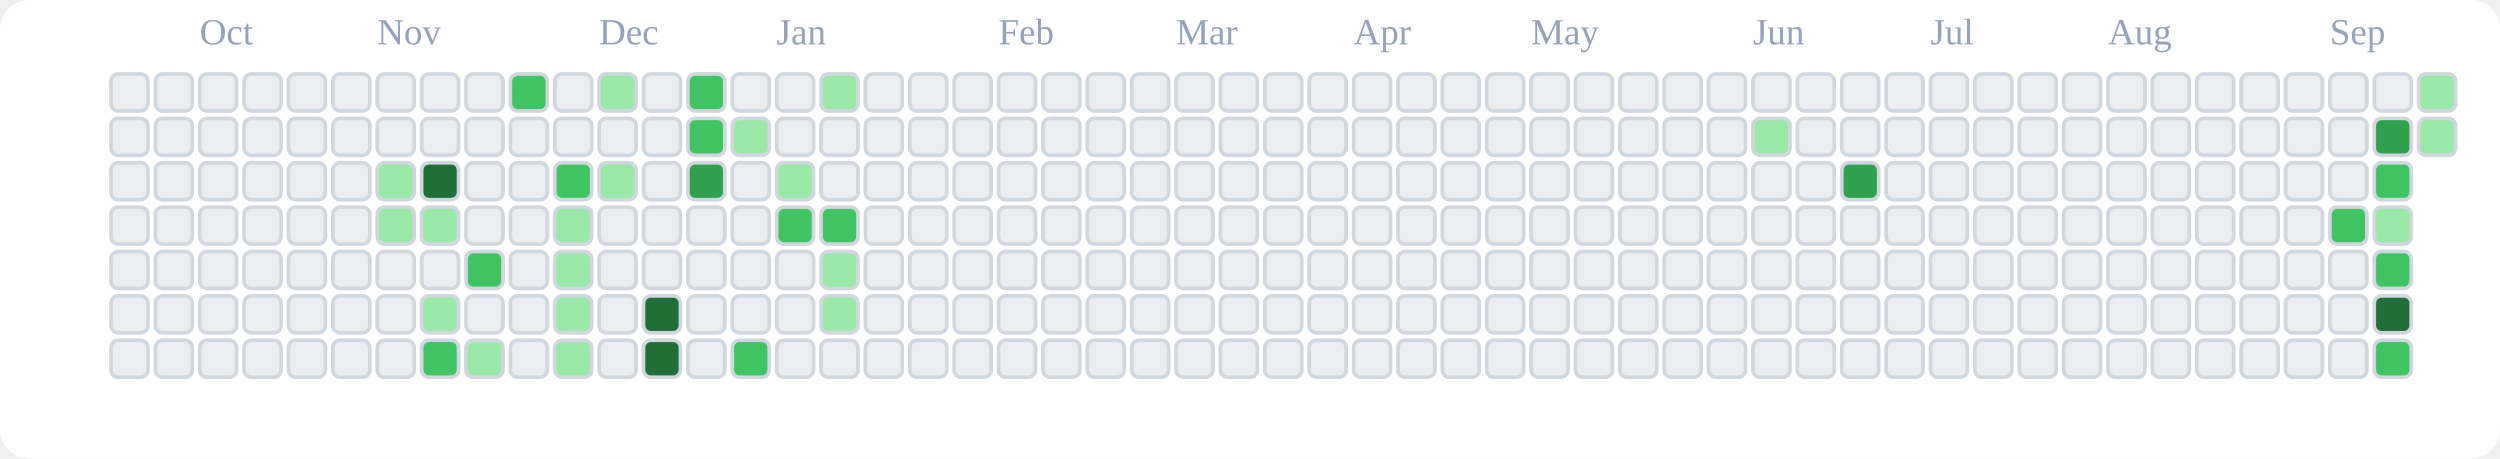
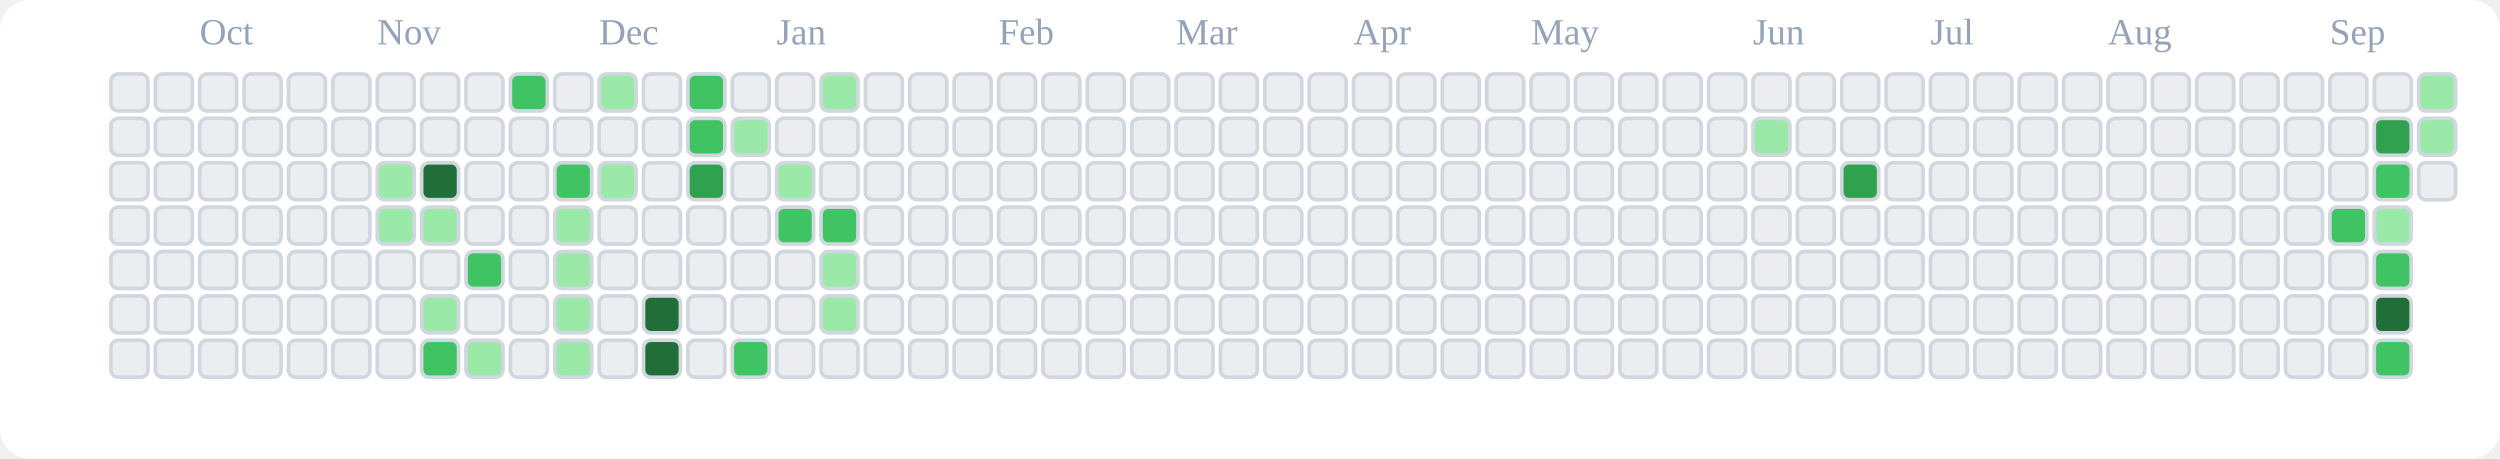
<svg xmlns="http://www.w3.org/2000/svg" viewBox="0 0 676 124" role="img" aria-label="tranhohoangvu Contributions (Light)">
  <rect x="0" y="0" width="676" height="124" fill="#ffffff" rx="8" ry="8" />
  <text x="54" y="12" font-size="10" fill="#94a3b8">Oct</text>
  <text x="102" y="12" font-size="10" fill="#94a3b8">Nov</text>
  <text x="162" y="12" font-size="10" fill="#94a3b8">Dec</text>
  <text x="210" y="12" font-size="10" fill="#94a3b8">Jan</text>
  <text x="270" y="12" font-size="10" fill="#94a3b8">Feb</text>
  <text x="318" y="12" font-size="10" fill="#94a3b8">Mar</text>
  <text x="366" y="12" font-size="10" fill="#94a3b8">Apr</text>
  <text x="414" y="12" font-size="10" fill="#94a3b8">May</text>
  <text x="474" y="12" font-size="10" fill="#94a3b8">Jun</text>
  <text x="522" y="12" font-size="10" fill="#94a3b8">Jul</text>
  <text x="570" y="12" font-size="10" fill="#94a3b8">Aug</text>
  <text x="630" y="12" font-size="10" fill="#94a3b8">Sep</text>
  <rect x="30" y="20" width="10" height="10" rx="2" ry="2" fill="#ebedf0" stroke="#d0d7de" stroke-width="1" />
  <rect x="30" y="32" width="10" height="10" rx="2" ry="2" fill="#ebedf0" stroke="#d0d7de" stroke-width="1" />
  <rect x="30" y="44" width="10" height="10" rx="2" ry="2" fill="#ebedf0" stroke="#d0d7de" stroke-width="1" />
  <rect x="30" y="56" width="10" height="10" rx="2" ry="2" fill="#ebedf0" stroke="#d0d7de" stroke-width="1" />
  <rect x="30" y="68" width="10" height="10" rx="2" ry="2" fill="#ebedf0" stroke="#d0d7de" stroke-width="1" />
  <rect x="30" y="80" width="10" height="10" rx="2" ry="2" fill="#ebedf0" stroke="#d0d7de" stroke-width="1" />
  <rect x="30" y="92" width="10" height="10" rx="2" ry="2" fill="#ebedf0" stroke="#d0d7de" stroke-width="1" />
  <rect x="42" y="20" width="10" height="10" rx="2" ry="2" fill="#ebedf0" stroke="#d0d7de" stroke-width="1" />
  <rect x="42" y="32" width="10" height="10" rx="2" ry="2" fill="#ebedf0" stroke="#d0d7de" stroke-width="1" />
  <rect x="42" y="44" width="10" height="10" rx="2" ry="2" fill="#ebedf0" stroke="#d0d7de" stroke-width="1" />
  <rect x="42" y="56" width="10" height="10" rx="2" ry="2" fill="#ebedf0" stroke="#d0d7de" stroke-width="1" />
  <rect x="42" y="68" width="10" height="10" rx="2" ry="2" fill="#ebedf0" stroke="#d0d7de" stroke-width="1" />
  <rect x="42" y="80" width="10" height="10" rx="2" ry="2" fill="#ebedf0" stroke="#d0d7de" stroke-width="1" />
  <rect x="42" y="92" width="10" height="10" rx="2" ry="2" fill="#ebedf0" stroke="#d0d7de" stroke-width="1" />
  <rect x="54" y="20" width="10" height="10" rx="2" ry="2" fill="#ebedf0" stroke="#d0d7de" stroke-width="1" />
  <rect x="54" y="32" width="10" height="10" rx="2" ry="2" fill="#ebedf0" stroke="#d0d7de" stroke-width="1" />
  <rect x="54" y="44" width="10" height="10" rx="2" ry="2" fill="#ebedf0" stroke="#d0d7de" stroke-width="1" />
  <rect x="54" y="56" width="10" height="10" rx="2" ry="2" fill="#ebedf0" stroke="#d0d7de" stroke-width="1" />
  <rect x="54" y="68" width="10" height="10" rx="2" ry="2" fill="#ebedf0" stroke="#d0d7de" stroke-width="1" />
  <rect x="54" y="80" width="10" height="10" rx="2" ry="2" fill="#ebedf0" stroke="#d0d7de" stroke-width="1" />
  <rect x="54" y="92" width="10" height="10" rx="2" ry="2" fill="#ebedf0" stroke="#d0d7de" stroke-width="1" />
  <rect x="66" y="20" width="10" height="10" rx="2" ry="2" fill="#ebedf0" stroke="#d0d7de" stroke-width="1" />
  <rect x="66" y="32" width="10" height="10" rx="2" ry="2" fill="#ebedf0" stroke="#d0d7de" stroke-width="1" />
  <rect x="66" y="44" width="10" height="10" rx="2" ry="2" fill="#ebedf0" stroke="#d0d7de" stroke-width="1" />
  <rect x="66" y="56" width="10" height="10" rx="2" ry="2" fill="#ebedf0" stroke="#d0d7de" stroke-width="1" />
  <rect x="66" y="68" width="10" height="10" rx="2" ry="2" fill="#ebedf0" stroke="#d0d7de" stroke-width="1" />
  <rect x="66" y="80" width="10" height="10" rx="2" ry="2" fill="#ebedf0" stroke="#d0d7de" stroke-width="1" />
  <rect x="66" y="92" width="10" height="10" rx="2" ry="2" fill="#ebedf0" stroke="#d0d7de" stroke-width="1" />
  <rect x="78" y="20" width="10" height="10" rx="2" ry="2" fill="#ebedf0" stroke="#d0d7de" stroke-width="1" />
  <rect x="78" y="32" width="10" height="10" rx="2" ry="2" fill="#ebedf0" stroke="#d0d7de" stroke-width="1" />
  <rect x="78" y="44" width="10" height="10" rx="2" ry="2" fill="#ebedf0" stroke="#d0d7de" stroke-width="1" />
  <rect x="78" y="56" width="10" height="10" rx="2" ry="2" fill="#ebedf0" stroke="#d0d7de" stroke-width="1" />
  <rect x="78" y="68" width="10" height="10" rx="2" ry="2" fill="#ebedf0" stroke="#d0d7de" stroke-width="1" />
  <rect x="78" y="80" width="10" height="10" rx="2" ry="2" fill="#ebedf0" stroke="#d0d7de" stroke-width="1" />
  <rect x="78" y="92" width="10" height="10" rx="2" ry="2" fill="#ebedf0" stroke="#d0d7de" stroke-width="1" />
  <rect x="90" y="20" width="10" height="10" rx="2" ry="2" fill="#ebedf0" stroke="#d0d7de" stroke-width="1" />
  <rect x="90" y="32" width="10" height="10" rx="2" ry="2" fill="#ebedf0" stroke="#d0d7de" stroke-width="1" />
  <rect x="90" y="44" width="10" height="10" rx="2" ry="2" fill="#ebedf0" stroke="#d0d7de" stroke-width="1" />
  <rect x="90" y="56" width="10" height="10" rx="2" ry="2" fill="#ebedf0" stroke="#d0d7de" stroke-width="1" />
  <rect x="90" y="68" width="10" height="10" rx="2" ry="2" fill="#ebedf0" stroke="#d0d7de" stroke-width="1" />
  <rect x="90" y="80" width="10" height="10" rx="2" ry="2" fill="#ebedf0" stroke="#d0d7de" stroke-width="1" />
  <rect x="90" y="92" width="10" height="10" rx="2" ry="2" fill="#ebedf0" stroke="#d0d7de" stroke-width="1" />
  <rect x="102" y="20" width="10" height="10" rx="2" ry="2" fill="#ebedf0" stroke="#d0d7de" stroke-width="1" />
  <rect x="102" y="32" width="10" height="10" rx="2" ry="2" fill="#ebedf0" stroke="#d0d7de" stroke-width="1" />
  <rect x="102" y="44" width="10" height="10" rx="2" ry="2" fill="#9be9a8" stroke="#d0d7de" stroke-width="1" />
  <rect x="102" y="56" width="10" height="10" rx="2" ry="2" fill="#9be9a8" stroke="#d0d7de" stroke-width="1" />
  <rect x="102" y="68" width="10" height="10" rx="2" ry="2" fill="#ebedf0" stroke="#d0d7de" stroke-width="1" />
  <rect x="102" y="80" width="10" height="10" rx="2" ry="2" fill="#ebedf0" stroke="#d0d7de" stroke-width="1" />
  <rect x="102" y="92" width="10" height="10" rx="2" ry="2" fill="#ebedf0" stroke="#d0d7de" stroke-width="1" />
  <rect x="114" y="20" width="10" height="10" rx="2" ry="2" fill="#ebedf0" stroke="#d0d7de" stroke-width="1" />
  <rect x="114" y="32" width="10" height="10" rx="2" ry="2" fill="#ebedf0" stroke="#d0d7de" stroke-width="1" />
  <rect x="114" y="44" width="10" height="10" rx="2" ry="2" fill="#216e39" stroke="#d0d7de" stroke-width="1" />
  <rect x="114" y="56" width="10" height="10" rx="2" ry="2" fill="#9be9a8" stroke="#d0d7de" stroke-width="1" />
  <rect x="114" y="68" width="10" height="10" rx="2" ry="2" fill="#ebedf0" stroke="#d0d7de" stroke-width="1" />
  <rect x="114" y="80" width="10" height="10" rx="2" ry="2" fill="#9be9a8" stroke="#d0d7de" stroke-width="1" />
  <rect x="114" y="92" width="10" height="10" rx="2" ry="2" fill="#40c463" stroke="#d0d7de" stroke-width="1" />
  <rect x="126" y="20" width="10" height="10" rx="2" ry="2" fill="#ebedf0" stroke="#d0d7de" stroke-width="1" />
  <rect x="126" y="32" width="10" height="10" rx="2" ry="2" fill="#ebedf0" stroke="#d0d7de" stroke-width="1" />
  <rect x="126" y="44" width="10" height="10" rx="2" ry="2" fill="#ebedf0" stroke="#d0d7de" stroke-width="1" />
  <rect x="126" y="56" width="10" height="10" rx="2" ry="2" fill="#ebedf0" stroke="#d0d7de" stroke-width="1" />
  <rect x="126" y="68" width="10" height="10" rx="2" ry="2" fill="#40c463" stroke="#d0d7de" stroke-width="1" />
  <rect x="126" y="80" width="10" height="10" rx="2" ry="2" fill="#ebedf0" stroke="#d0d7de" stroke-width="1" />
  <rect x="126" y="92" width="10" height="10" rx="2" ry="2" fill="#9be9a8" stroke="#d0d7de" stroke-width="1" />
  <rect x="138" y="20" width="10" height="10" rx="2" ry="2" fill="#40c463" stroke="#d0d7de" stroke-width="1" />
  <rect x="138" y="32" width="10" height="10" rx="2" ry="2" fill="#ebedf0" stroke="#d0d7de" stroke-width="1" />
  <rect x="138" y="44" width="10" height="10" rx="2" ry="2" fill="#ebedf0" stroke="#d0d7de" stroke-width="1" />
  <rect x="138" y="56" width="10" height="10" rx="2" ry="2" fill="#ebedf0" stroke="#d0d7de" stroke-width="1" />
  <rect x="138" y="68" width="10" height="10" rx="2" ry="2" fill="#ebedf0" stroke="#d0d7de" stroke-width="1" />
  <rect x="138" y="80" width="10" height="10" rx="2" ry="2" fill="#ebedf0" stroke="#d0d7de" stroke-width="1" />
  <rect x="138" y="92" width="10" height="10" rx="2" ry="2" fill="#ebedf0" stroke="#d0d7de" stroke-width="1" />
  <rect x="150" y="20" width="10" height="10" rx="2" ry="2" fill="#ebedf0" stroke="#d0d7de" stroke-width="1" />
  <rect x="150" y="32" width="10" height="10" rx="2" ry="2" fill="#ebedf0" stroke="#d0d7de" stroke-width="1" />
  <rect x="150" y="44" width="10" height="10" rx="2" ry="2" fill="#40c463" stroke="#d0d7de" stroke-width="1" />
  <rect x="150" y="56" width="10" height="10" rx="2" ry="2" fill="#9be9a8" stroke="#d0d7de" stroke-width="1" />
  <rect x="150" y="68" width="10" height="10" rx="2" ry="2" fill="#9be9a8" stroke="#d0d7de" stroke-width="1" />
  <rect x="150" y="80" width="10" height="10" rx="2" ry="2" fill="#9be9a8" stroke="#d0d7de" stroke-width="1" />
  <rect x="150" y="92" width="10" height="10" rx="2" ry="2" fill="#9be9a8" stroke="#d0d7de" stroke-width="1" />
  <rect x="162" y="20" width="10" height="10" rx="2" ry="2" fill="#9be9a8" stroke="#d0d7de" stroke-width="1" />
  <rect x="162" y="32" width="10" height="10" rx="2" ry="2" fill="#ebedf0" stroke="#d0d7de" stroke-width="1" />
  <rect x="162" y="44" width="10" height="10" rx="2" ry="2" fill="#9be9a8" stroke="#d0d7de" stroke-width="1" />
  <rect x="162" y="56" width="10" height="10" rx="2" ry="2" fill="#ebedf0" stroke="#d0d7de" stroke-width="1" />
  <rect x="162" y="68" width="10" height="10" rx="2" ry="2" fill="#ebedf0" stroke="#d0d7de" stroke-width="1" />
  <rect x="162" y="80" width="10" height="10" rx="2" ry="2" fill="#ebedf0" stroke="#d0d7de" stroke-width="1" />
  <rect x="162" y="92" width="10" height="10" rx="2" ry="2" fill="#ebedf0" stroke="#d0d7de" stroke-width="1" />
  <rect x="174" y="20" width="10" height="10" rx="2" ry="2" fill="#ebedf0" stroke="#d0d7de" stroke-width="1" />
  <rect x="174" y="32" width="10" height="10" rx="2" ry="2" fill="#ebedf0" stroke="#d0d7de" stroke-width="1" />
  <rect x="174" y="44" width="10" height="10" rx="2" ry="2" fill="#ebedf0" stroke="#d0d7de" stroke-width="1" />
  <rect x="174" y="56" width="10" height="10" rx="2" ry="2" fill="#ebedf0" stroke="#d0d7de" stroke-width="1" />
  <rect x="174" y="68" width="10" height="10" rx="2" ry="2" fill="#ebedf0" stroke="#d0d7de" stroke-width="1" />
  <rect x="174" y="80" width="10" height="10" rx="2" ry="2" fill="#216e39" stroke="#d0d7de" stroke-width="1" />
  <rect x="174" y="92" width="10" height="10" rx="2" ry="2" fill="#216e39" stroke="#d0d7de" stroke-width="1" />
  <rect x="186" y="20" width="10" height="10" rx="2" ry="2" fill="#40c463" stroke="#d0d7de" stroke-width="1" />
  <rect x="186" y="32" width="10" height="10" rx="2" ry="2" fill="#40c463" stroke="#d0d7de" stroke-width="1" />
  <rect x="186" y="44" width="10" height="10" rx="2" ry="2" fill="#30a14e" stroke="#d0d7de" stroke-width="1" />
  <rect x="186" y="56" width="10" height="10" rx="2" ry="2" fill="#ebedf0" stroke="#d0d7de" stroke-width="1" />
  <rect x="186" y="68" width="10" height="10" rx="2" ry="2" fill="#ebedf0" stroke="#d0d7de" stroke-width="1" />
  <rect x="186" y="80" width="10" height="10" rx="2" ry="2" fill="#ebedf0" stroke="#d0d7de" stroke-width="1" />
  <rect x="186" y="92" width="10" height="10" rx="2" ry="2" fill="#ebedf0" stroke="#d0d7de" stroke-width="1" />
  <rect x="198" y="20" width="10" height="10" rx="2" ry="2" fill="#ebedf0" stroke="#d0d7de" stroke-width="1" />
  <rect x="198" y="32" width="10" height="10" rx="2" ry="2" fill="#9be9a8" stroke="#d0d7de" stroke-width="1" />
  <rect x="198" y="44" width="10" height="10" rx="2" ry="2" fill="#ebedf0" stroke="#d0d7de" stroke-width="1" />
  <rect x="198" y="56" width="10" height="10" rx="2" ry="2" fill="#ebedf0" stroke="#d0d7de" stroke-width="1" />
  <rect x="198" y="68" width="10" height="10" rx="2" ry="2" fill="#ebedf0" stroke="#d0d7de" stroke-width="1" />
  <rect x="198" y="80" width="10" height="10" rx="2" ry="2" fill="#ebedf0" stroke="#d0d7de" stroke-width="1" />
  <rect x="198" y="92" width="10" height="10" rx="2" ry="2" fill="#40c463" stroke="#d0d7de" stroke-width="1" />
  <rect x="210" y="20" width="10" height="10" rx="2" ry="2" fill="#ebedf0" stroke="#d0d7de" stroke-width="1" />
  <rect x="210" y="32" width="10" height="10" rx="2" ry="2" fill="#ebedf0" stroke="#d0d7de" stroke-width="1" />
  <rect x="210" y="44" width="10" height="10" rx="2" ry="2" fill="#9be9a8" stroke="#d0d7de" stroke-width="1" />
  <rect x="210" y="56" width="10" height="10" rx="2" ry="2" fill="#40c463" stroke="#d0d7de" stroke-width="1" />
  <rect x="210" y="68" width="10" height="10" rx="2" ry="2" fill="#ebedf0" stroke="#d0d7de" stroke-width="1" />
  <rect x="210" y="80" width="10" height="10" rx="2" ry="2" fill="#ebedf0" stroke="#d0d7de" stroke-width="1" />
  <rect x="210" y="92" width="10" height="10" rx="2" ry="2" fill="#ebedf0" stroke="#d0d7de" stroke-width="1" />
  <rect x="222" y="20" width="10" height="10" rx="2" ry="2" fill="#9be9a8" stroke="#d0d7de" stroke-width="1" />
  <rect x="222" y="32" width="10" height="10" rx="2" ry="2" fill="#ebedf0" stroke="#d0d7de" stroke-width="1" />
  <rect x="222" y="44" width="10" height="10" rx="2" ry="2" fill="#ebedf0" stroke="#d0d7de" stroke-width="1" />
  <rect x="222" y="56" width="10" height="10" rx="2" ry="2" fill="#40c463" stroke="#d0d7de" stroke-width="1" />
  <rect x="222" y="68" width="10" height="10" rx="2" ry="2" fill="#9be9a8" stroke="#d0d7de" stroke-width="1" />
  <rect x="222" y="80" width="10" height="10" rx="2" ry="2" fill="#9be9a8" stroke="#d0d7de" stroke-width="1" />
  <rect x="222" y="92" width="10" height="10" rx="2" ry="2" fill="#ebedf0" stroke="#d0d7de" stroke-width="1" />
  <rect x="234" y="20" width="10" height="10" rx="2" ry="2" fill="#ebedf0" stroke="#d0d7de" stroke-width="1" />
  <rect x="234" y="32" width="10" height="10" rx="2" ry="2" fill="#ebedf0" stroke="#d0d7de" stroke-width="1" />
  <rect x="234" y="44" width="10" height="10" rx="2" ry="2" fill="#ebedf0" stroke="#d0d7de" stroke-width="1" />
  <rect x="234" y="56" width="10" height="10" rx="2" ry="2" fill="#ebedf0" stroke="#d0d7de" stroke-width="1" />
  <rect x="234" y="68" width="10" height="10" rx="2" ry="2" fill="#ebedf0" stroke="#d0d7de" stroke-width="1" />
  <rect x="234" y="80" width="10" height="10" rx="2" ry="2" fill="#ebedf0" stroke="#d0d7de" stroke-width="1" />
  <rect x="234" y="92" width="10" height="10" rx="2" ry="2" fill="#ebedf0" stroke="#d0d7de" stroke-width="1" />
  <rect x="246" y="20" width="10" height="10" rx="2" ry="2" fill="#ebedf0" stroke="#d0d7de" stroke-width="1" />
  <rect x="246" y="32" width="10" height="10" rx="2" ry="2" fill="#ebedf0" stroke="#d0d7de" stroke-width="1" />
  <rect x="246" y="44" width="10" height="10" rx="2" ry="2" fill="#ebedf0" stroke="#d0d7de" stroke-width="1" />
  <rect x="246" y="56" width="10" height="10" rx="2" ry="2" fill="#ebedf0" stroke="#d0d7de" stroke-width="1" />
  <rect x="246" y="68" width="10" height="10" rx="2" ry="2" fill="#ebedf0" stroke="#d0d7de" stroke-width="1" />
  <rect x="246" y="80" width="10" height="10" rx="2" ry="2" fill="#ebedf0" stroke="#d0d7de" stroke-width="1" />
  <rect x="246" y="92" width="10" height="10" rx="2" ry="2" fill="#ebedf0" stroke="#d0d7de" stroke-width="1" />
  <rect x="258" y="20" width="10" height="10" rx="2" ry="2" fill="#ebedf0" stroke="#d0d7de" stroke-width="1" />
  <rect x="258" y="32" width="10" height="10" rx="2" ry="2" fill="#ebedf0" stroke="#d0d7de" stroke-width="1" />
  <rect x="258" y="44" width="10" height="10" rx="2" ry="2" fill="#ebedf0" stroke="#d0d7de" stroke-width="1" />
  <rect x="258" y="56" width="10" height="10" rx="2" ry="2" fill="#ebedf0" stroke="#d0d7de" stroke-width="1" />
  <rect x="258" y="68" width="10" height="10" rx="2" ry="2" fill="#ebedf0" stroke="#d0d7de" stroke-width="1" />
  <rect x="258" y="80" width="10" height="10" rx="2" ry="2" fill="#ebedf0" stroke="#d0d7de" stroke-width="1" />
  <rect x="258" y="92" width="10" height="10" rx="2" ry="2" fill="#ebedf0" stroke="#d0d7de" stroke-width="1" />
  <rect x="270" y="20" width="10" height="10" rx="2" ry="2" fill="#ebedf0" stroke="#d0d7de" stroke-width="1" />
  <rect x="270" y="32" width="10" height="10" rx="2" ry="2" fill="#ebedf0" stroke="#d0d7de" stroke-width="1" />
  <rect x="270" y="44" width="10" height="10" rx="2" ry="2" fill="#ebedf0" stroke="#d0d7de" stroke-width="1" />
  <rect x="270" y="56" width="10" height="10" rx="2" ry="2" fill="#ebedf0" stroke="#d0d7de" stroke-width="1" />
  <rect x="270" y="68" width="10" height="10" rx="2" ry="2" fill="#ebedf0" stroke="#d0d7de" stroke-width="1" />
  <rect x="270" y="80" width="10" height="10" rx="2" ry="2" fill="#ebedf0" stroke="#d0d7de" stroke-width="1" />
  <rect x="270" y="92" width="10" height="10" rx="2" ry="2" fill="#ebedf0" stroke="#d0d7de" stroke-width="1" />
  <rect x="282" y="20" width="10" height="10" rx="2" ry="2" fill="#ebedf0" stroke="#d0d7de" stroke-width="1" />
  <rect x="282" y="32" width="10" height="10" rx="2" ry="2" fill="#ebedf0" stroke="#d0d7de" stroke-width="1" />
  <rect x="282" y="44" width="10" height="10" rx="2" ry="2" fill="#ebedf0" stroke="#d0d7de" stroke-width="1" />
  <rect x="282" y="56" width="10" height="10" rx="2" ry="2" fill="#ebedf0" stroke="#d0d7de" stroke-width="1" />
  <rect x="282" y="68" width="10" height="10" rx="2" ry="2" fill="#ebedf0" stroke="#d0d7de" stroke-width="1" />
  <rect x="282" y="80" width="10" height="10" rx="2" ry="2" fill="#ebedf0" stroke="#d0d7de" stroke-width="1" />
  <rect x="282" y="92" width="10" height="10" rx="2" ry="2" fill="#ebedf0" stroke="#d0d7de" stroke-width="1" />
  <rect x="294" y="20" width="10" height="10" rx="2" ry="2" fill="#ebedf0" stroke="#d0d7de" stroke-width="1" />
  <rect x="294" y="32" width="10" height="10" rx="2" ry="2" fill="#ebedf0" stroke="#d0d7de" stroke-width="1" />
  <rect x="294" y="44" width="10" height="10" rx="2" ry="2" fill="#ebedf0" stroke="#d0d7de" stroke-width="1" />
  <rect x="294" y="56" width="10" height="10" rx="2" ry="2" fill="#ebedf0" stroke="#d0d7de" stroke-width="1" />
  <rect x="294" y="68" width="10" height="10" rx="2" ry="2" fill="#ebedf0" stroke="#d0d7de" stroke-width="1" />
  <rect x="294" y="80" width="10" height="10" rx="2" ry="2" fill="#ebedf0" stroke="#d0d7de" stroke-width="1" />
  <rect x="294" y="92" width="10" height="10" rx="2" ry="2" fill="#ebedf0" stroke="#d0d7de" stroke-width="1" />
  <rect x="306" y="20" width="10" height="10" rx="2" ry="2" fill="#ebedf0" stroke="#d0d7de" stroke-width="1" />
  <rect x="306" y="32" width="10" height="10" rx="2" ry="2" fill="#ebedf0" stroke="#d0d7de" stroke-width="1" />
  <rect x="306" y="44" width="10" height="10" rx="2" ry="2" fill="#ebedf0" stroke="#d0d7de" stroke-width="1" />
  <rect x="306" y="56" width="10" height="10" rx="2" ry="2" fill="#ebedf0" stroke="#d0d7de" stroke-width="1" />
  <rect x="306" y="68" width="10" height="10" rx="2" ry="2" fill="#ebedf0" stroke="#d0d7de" stroke-width="1" />
  <rect x="306" y="80" width="10" height="10" rx="2" ry="2" fill="#ebedf0" stroke="#d0d7de" stroke-width="1" />
  <rect x="306" y="92" width="10" height="10" rx="2" ry="2" fill="#ebedf0" stroke="#d0d7de" stroke-width="1" />
  <rect x="318" y="20" width="10" height="10" rx="2" ry="2" fill="#ebedf0" stroke="#d0d7de" stroke-width="1" />
  <rect x="318" y="32" width="10" height="10" rx="2" ry="2" fill="#ebedf0" stroke="#d0d7de" stroke-width="1" />
  <rect x="318" y="44" width="10" height="10" rx="2" ry="2" fill="#ebedf0" stroke="#d0d7de" stroke-width="1" />
  <rect x="318" y="56" width="10" height="10" rx="2" ry="2" fill="#ebedf0" stroke="#d0d7de" stroke-width="1" />
  <rect x="318" y="68" width="10" height="10" rx="2" ry="2" fill="#ebedf0" stroke="#d0d7de" stroke-width="1" />
  <rect x="318" y="80" width="10" height="10" rx="2" ry="2" fill="#ebedf0" stroke="#d0d7de" stroke-width="1" />
  <rect x="318" y="92" width="10" height="10" rx="2" ry="2" fill="#ebedf0" stroke="#d0d7de" stroke-width="1" />
  <rect x="330" y="20" width="10" height="10" rx="2" ry="2" fill="#ebedf0" stroke="#d0d7de" stroke-width="1" />
  <rect x="330" y="32" width="10" height="10" rx="2" ry="2" fill="#ebedf0" stroke="#d0d7de" stroke-width="1" />
  <rect x="330" y="44" width="10" height="10" rx="2" ry="2" fill="#ebedf0" stroke="#d0d7de" stroke-width="1" />
  <rect x="330" y="56" width="10" height="10" rx="2" ry="2" fill="#ebedf0" stroke="#d0d7de" stroke-width="1" />
  <rect x="330" y="68" width="10" height="10" rx="2" ry="2" fill="#ebedf0" stroke="#d0d7de" stroke-width="1" />
  <rect x="330" y="80" width="10" height="10" rx="2" ry="2" fill="#ebedf0" stroke="#d0d7de" stroke-width="1" />
  <rect x="330" y="92" width="10" height="10" rx="2" ry="2" fill="#ebedf0" stroke="#d0d7de" stroke-width="1" />
  <rect x="342" y="20" width="10" height="10" rx="2" ry="2" fill="#ebedf0" stroke="#d0d7de" stroke-width="1" />
  <rect x="342" y="32" width="10" height="10" rx="2" ry="2" fill="#ebedf0" stroke="#d0d7de" stroke-width="1" />
  <rect x="342" y="44" width="10" height="10" rx="2" ry="2" fill="#ebedf0" stroke="#d0d7de" stroke-width="1" />
  <rect x="342" y="56" width="10" height="10" rx="2" ry="2" fill="#ebedf0" stroke="#d0d7de" stroke-width="1" />
  <rect x="342" y="68" width="10" height="10" rx="2" ry="2" fill="#ebedf0" stroke="#d0d7de" stroke-width="1" />
  <rect x="342" y="80" width="10" height="10" rx="2" ry="2" fill="#ebedf0" stroke="#d0d7de" stroke-width="1" />
  <rect x="342" y="92" width="10" height="10" rx="2" ry="2" fill="#ebedf0" stroke="#d0d7de" stroke-width="1" />
  <rect x="354" y="20" width="10" height="10" rx="2" ry="2" fill="#ebedf0" stroke="#d0d7de" stroke-width="1" />
  <rect x="354" y="32" width="10" height="10" rx="2" ry="2" fill="#ebedf0" stroke="#d0d7de" stroke-width="1" />
  <rect x="354" y="44" width="10" height="10" rx="2" ry="2" fill="#ebedf0" stroke="#d0d7de" stroke-width="1" />
  <rect x="354" y="56" width="10" height="10" rx="2" ry="2" fill="#ebedf0" stroke="#d0d7de" stroke-width="1" />
  <rect x="354" y="68" width="10" height="10" rx="2" ry="2" fill="#ebedf0" stroke="#d0d7de" stroke-width="1" />
  <rect x="354" y="80" width="10" height="10" rx="2" ry="2" fill="#ebedf0" stroke="#d0d7de" stroke-width="1" />
  <rect x="354" y="92" width="10" height="10" rx="2" ry="2" fill="#ebedf0" stroke="#d0d7de" stroke-width="1" />
  <rect x="366" y="20" width="10" height="10" rx="2" ry="2" fill="#ebedf0" stroke="#d0d7de" stroke-width="1" />
  <rect x="366" y="32" width="10" height="10" rx="2" ry="2" fill="#ebedf0" stroke="#d0d7de" stroke-width="1" />
  <rect x="366" y="44" width="10" height="10" rx="2" ry="2" fill="#ebedf0" stroke="#d0d7de" stroke-width="1" />
  <rect x="366" y="56" width="10" height="10" rx="2" ry="2" fill="#ebedf0" stroke="#d0d7de" stroke-width="1" />
  <rect x="366" y="68" width="10" height="10" rx="2" ry="2" fill="#ebedf0" stroke="#d0d7de" stroke-width="1" />
  <rect x="366" y="80" width="10" height="10" rx="2" ry="2" fill="#ebedf0" stroke="#d0d7de" stroke-width="1" />
  <rect x="366" y="92" width="10" height="10" rx="2" ry="2" fill="#ebedf0" stroke="#d0d7de" stroke-width="1" />
  <rect x="378" y="20" width="10" height="10" rx="2" ry="2" fill="#ebedf0" stroke="#d0d7de" stroke-width="1" />
  <rect x="378" y="32" width="10" height="10" rx="2" ry="2" fill="#ebedf0" stroke="#d0d7de" stroke-width="1" />
  <rect x="378" y="44" width="10" height="10" rx="2" ry="2" fill="#ebedf0" stroke="#d0d7de" stroke-width="1" />
  <rect x="378" y="56" width="10" height="10" rx="2" ry="2" fill="#ebedf0" stroke="#d0d7de" stroke-width="1" />
  <rect x="378" y="68" width="10" height="10" rx="2" ry="2" fill="#ebedf0" stroke="#d0d7de" stroke-width="1" />
  <rect x="378" y="80" width="10" height="10" rx="2" ry="2" fill="#ebedf0" stroke="#d0d7de" stroke-width="1" />
  <rect x="378" y="92" width="10" height="10" rx="2" ry="2" fill="#ebedf0" stroke="#d0d7de" stroke-width="1" />
  <rect x="390" y="20" width="10" height="10" rx="2" ry="2" fill="#ebedf0" stroke="#d0d7de" stroke-width="1" />
  <rect x="390" y="32" width="10" height="10" rx="2" ry="2" fill="#ebedf0" stroke="#d0d7de" stroke-width="1" />
  <rect x="390" y="44" width="10" height="10" rx="2" ry="2" fill="#ebedf0" stroke="#d0d7de" stroke-width="1" />
  <rect x="390" y="56" width="10" height="10" rx="2" ry="2" fill="#ebedf0" stroke="#d0d7de" stroke-width="1" />
  <rect x="390" y="68" width="10" height="10" rx="2" ry="2" fill="#ebedf0" stroke="#d0d7de" stroke-width="1" />
  <rect x="390" y="80" width="10" height="10" rx="2" ry="2" fill="#ebedf0" stroke="#d0d7de" stroke-width="1" />
  <rect x="390" y="92" width="10" height="10" rx="2" ry="2" fill="#ebedf0" stroke="#d0d7de" stroke-width="1" />
  <rect x="402" y="20" width="10" height="10" rx="2" ry="2" fill="#ebedf0" stroke="#d0d7de" stroke-width="1" />
  <rect x="402" y="32" width="10" height="10" rx="2" ry="2" fill="#ebedf0" stroke="#d0d7de" stroke-width="1" />
  <rect x="402" y="44" width="10" height="10" rx="2" ry="2" fill="#ebedf0" stroke="#d0d7de" stroke-width="1" />
  <rect x="402" y="56" width="10" height="10" rx="2" ry="2" fill="#ebedf0" stroke="#d0d7de" stroke-width="1" />
  <rect x="402" y="68" width="10" height="10" rx="2" ry="2" fill="#ebedf0" stroke="#d0d7de" stroke-width="1" />
  <rect x="402" y="80" width="10" height="10" rx="2" ry="2" fill="#ebedf0" stroke="#d0d7de" stroke-width="1" />
  <rect x="402" y="92" width="10" height="10" rx="2" ry="2" fill="#ebedf0" stroke="#d0d7de" stroke-width="1" />
  <rect x="414" y="20" width="10" height="10" rx="2" ry="2" fill="#ebedf0" stroke="#d0d7de" stroke-width="1" />
  <rect x="414" y="32" width="10" height="10" rx="2" ry="2" fill="#ebedf0" stroke="#d0d7de" stroke-width="1" />
  <rect x="414" y="44" width="10" height="10" rx="2" ry="2" fill="#ebedf0" stroke="#d0d7de" stroke-width="1" />
  <rect x="414" y="56" width="10" height="10" rx="2" ry="2" fill="#ebedf0" stroke="#d0d7de" stroke-width="1" />
  <rect x="414" y="68" width="10" height="10" rx="2" ry="2" fill="#ebedf0" stroke="#d0d7de" stroke-width="1" />
  <rect x="414" y="80" width="10" height="10" rx="2" ry="2" fill="#ebedf0" stroke="#d0d7de" stroke-width="1" />
  <rect x="414" y="92" width="10" height="10" rx="2" ry="2" fill="#ebedf0" stroke="#d0d7de" stroke-width="1" />
  <rect x="426" y="20" width="10" height="10" rx="2" ry="2" fill="#ebedf0" stroke="#d0d7de" stroke-width="1" />
  <rect x="426" y="32" width="10" height="10" rx="2" ry="2" fill="#ebedf0" stroke="#d0d7de" stroke-width="1" />
  <rect x="426" y="44" width="10" height="10" rx="2" ry="2" fill="#ebedf0" stroke="#d0d7de" stroke-width="1" />
  <rect x="426" y="56" width="10" height="10" rx="2" ry="2" fill="#ebedf0" stroke="#d0d7de" stroke-width="1" />
  <rect x="426" y="68" width="10" height="10" rx="2" ry="2" fill="#ebedf0" stroke="#d0d7de" stroke-width="1" />
  <rect x="426" y="80" width="10" height="10" rx="2" ry="2" fill="#ebedf0" stroke="#d0d7de" stroke-width="1" />
  <rect x="426" y="92" width="10" height="10" rx="2" ry="2" fill="#ebedf0" stroke="#d0d7de" stroke-width="1" />
  <rect x="438" y="20" width="10" height="10" rx="2" ry="2" fill="#ebedf0" stroke="#d0d7de" stroke-width="1" />
  <rect x="438" y="32" width="10" height="10" rx="2" ry="2" fill="#ebedf0" stroke="#d0d7de" stroke-width="1" />
  <rect x="438" y="44" width="10" height="10" rx="2" ry="2" fill="#ebedf0" stroke="#d0d7de" stroke-width="1" />
  <rect x="438" y="56" width="10" height="10" rx="2" ry="2" fill="#ebedf0" stroke="#d0d7de" stroke-width="1" />
  <rect x="438" y="68" width="10" height="10" rx="2" ry="2" fill="#ebedf0" stroke="#d0d7de" stroke-width="1" />
  <rect x="438" y="80" width="10" height="10" rx="2" ry="2" fill="#ebedf0" stroke="#d0d7de" stroke-width="1" />
  <rect x="438" y="92" width="10" height="10" rx="2" ry="2" fill="#ebedf0" stroke="#d0d7de" stroke-width="1" />
  <rect x="450" y="20" width="10" height="10" rx="2" ry="2" fill="#ebedf0" stroke="#d0d7de" stroke-width="1" />
  <rect x="450" y="32" width="10" height="10" rx="2" ry="2" fill="#ebedf0" stroke="#d0d7de" stroke-width="1" />
  <rect x="450" y="44" width="10" height="10" rx="2" ry="2" fill="#ebedf0" stroke="#d0d7de" stroke-width="1" />
  <rect x="450" y="56" width="10" height="10" rx="2" ry="2" fill="#ebedf0" stroke="#d0d7de" stroke-width="1" />
  <rect x="450" y="68" width="10" height="10" rx="2" ry="2" fill="#ebedf0" stroke="#d0d7de" stroke-width="1" />
  <rect x="450" y="80" width="10" height="10" rx="2" ry="2" fill="#ebedf0" stroke="#d0d7de" stroke-width="1" />
  <rect x="450" y="92" width="10" height="10" rx="2" ry="2" fill="#ebedf0" stroke="#d0d7de" stroke-width="1" />
  <rect x="462" y="20" width="10" height="10" rx="2" ry="2" fill="#ebedf0" stroke="#d0d7de" stroke-width="1" />
  <rect x="462" y="32" width="10" height="10" rx="2" ry="2" fill="#ebedf0" stroke="#d0d7de" stroke-width="1" />
  <rect x="462" y="44" width="10" height="10" rx="2" ry="2" fill="#ebedf0" stroke="#d0d7de" stroke-width="1" />
  <rect x="462" y="56" width="10" height="10" rx="2" ry="2" fill="#ebedf0" stroke="#d0d7de" stroke-width="1" />
  <rect x="462" y="68" width="10" height="10" rx="2" ry="2" fill="#ebedf0" stroke="#d0d7de" stroke-width="1" />
  <rect x="462" y="80" width="10" height="10" rx="2" ry="2" fill="#ebedf0" stroke="#d0d7de" stroke-width="1" />
  <rect x="462" y="92" width="10" height="10" rx="2" ry="2" fill="#ebedf0" stroke="#d0d7de" stroke-width="1" />
  <rect x="474" y="20" width="10" height="10" rx="2" ry="2" fill="#ebedf0" stroke="#d0d7de" stroke-width="1" />
  <rect x="474" y="32" width="10" height="10" rx="2" ry="2" fill="#9be9a8" stroke="#d0d7de" stroke-width="1" />
  <rect x="474" y="44" width="10" height="10" rx="2" ry="2" fill="#ebedf0" stroke="#d0d7de" stroke-width="1" />
  <rect x="474" y="56" width="10" height="10" rx="2" ry="2" fill="#ebedf0" stroke="#d0d7de" stroke-width="1" />
  <rect x="474" y="68" width="10" height="10" rx="2" ry="2" fill="#ebedf0" stroke="#d0d7de" stroke-width="1" />
  <rect x="474" y="80" width="10" height="10" rx="2" ry="2" fill="#ebedf0" stroke="#d0d7de" stroke-width="1" />
  <rect x="474" y="92" width="10" height="10" rx="2" ry="2" fill="#ebedf0" stroke="#d0d7de" stroke-width="1" />
  <rect x="486" y="20" width="10" height="10" rx="2" ry="2" fill="#ebedf0" stroke="#d0d7de" stroke-width="1" />
  <rect x="486" y="32" width="10" height="10" rx="2" ry="2" fill="#ebedf0" stroke="#d0d7de" stroke-width="1" />
  <rect x="486" y="44" width="10" height="10" rx="2" ry="2" fill="#ebedf0" stroke="#d0d7de" stroke-width="1" />
  <rect x="486" y="56" width="10" height="10" rx="2" ry="2" fill="#ebedf0" stroke="#d0d7de" stroke-width="1" />
  <rect x="486" y="68" width="10" height="10" rx="2" ry="2" fill="#ebedf0" stroke="#d0d7de" stroke-width="1" />
  <rect x="486" y="80" width="10" height="10" rx="2" ry="2" fill="#ebedf0" stroke="#d0d7de" stroke-width="1" />
  <rect x="486" y="92" width="10" height="10" rx="2" ry="2" fill="#ebedf0" stroke="#d0d7de" stroke-width="1" />
  <rect x="498" y="20" width="10" height="10" rx="2" ry="2" fill="#ebedf0" stroke="#d0d7de" stroke-width="1" />
  <rect x="498" y="32" width="10" height="10" rx="2" ry="2" fill="#ebedf0" stroke="#d0d7de" stroke-width="1" />
  <rect x="498" y="44" width="10" height="10" rx="2" ry="2" fill="#30a14e" stroke="#d0d7de" stroke-width="1" />
  <rect x="498" y="56" width="10" height="10" rx="2" ry="2" fill="#ebedf0" stroke="#d0d7de" stroke-width="1" />
  <rect x="498" y="68" width="10" height="10" rx="2" ry="2" fill="#ebedf0" stroke="#d0d7de" stroke-width="1" />
  <rect x="498" y="80" width="10" height="10" rx="2" ry="2" fill="#ebedf0" stroke="#d0d7de" stroke-width="1" />
  <rect x="498" y="92" width="10" height="10" rx="2" ry="2" fill="#ebedf0" stroke="#d0d7de" stroke-width="1" />
  <rect x="510" y="20" width="10" height="10" rx="2" ry="2" fill="#ebedf0" stroke="#d0d7de" stroke-width="1" />
  <rect x="510" y="32" width="10" height="10" rx="2" ry="2" fill="#ebedf0" stroke="#d0d7de" stroke-width="1" />
  <rect x="510" y="44" width="10" height="10" rx="2" ry="2" fill="#ebedf0" stroke="#d0d7de" stroke-width="1" />
  <rect x="510" y="56" width="10" height="10" rx="2" ry="2" fill="#ebedf0" stroke="#d0d7de" stroke-width="1" />
  <rect x="510" y="68" width="10" height="10" rx="2" ry="2" fill="#ebedf0" stroke="#d0d7de" stroke-width="1" />
  <rect x="510" y="80" width="10" height="10" rx="2" ry="2" fill="#ebedf0" stroke="#d0d7de" stroke-width="1" />
  <rect x="510" y="92" width="10" height="10" rx="2" ry="2" fill="#ebedf0" stroke="#d0d7de" stroke-width="1" />
  <rect x="522" y="20" width="10" height="10" rx="2" ry="2" fill="#ebedf0" stroke="#d0d7de" stroke-width="1" />
  <rect x="522" y="32" width="10" height="10" rx="2" ry="2" fill="#ebedf0" stroke="#d0d7de" stroke-width="1" />
  <rect x="522" y="44" width="10" height="10" rx="2" ry="2" fill="#ebedf0" stroke="#d0d7de" stroke-width="1" />
  <rect x="522" y="56" width="10" height="10" rx="2" ry="2" fill="#ebedf0" stroke="#d0d7de" stroke-width="1" />
  <rect x="522" y="68" width="10" height="10" rx="2" ry="2" fill="#ebedf0" stroke="#d0d7de" stroke-width="1" />
  <rect x="522" y="80" width="10" height="10" rx="2" ry="2" fill="#ebedf0" stroke="#d0d7de" stroke-width="1" />
  <rect x="522" y="92" width="10" height="10" rx="2" ry="2" fill="#ebedf0" stroke="#d0d7de" stroke-width="1" />
  <rect x="534" y="20" width="10" height="10" rx="2" ry="2" fill="#ebedf0" stroke="#d0d7de" stroke-width="1" />
  <rect x="534" y="32" width="10" height="10" rx="2" ry="2" fill="#ebedf0" stroke="#d0d7de" stroke-width="1" />
  <rect x="534" y="44" width="10" height="10" rx="2" ry="2" fill="#ebedf0" stroke="#d0d7de" stroke-width="1" />
  <rect x="534" y="56" width="10" height="10" rx="2" ry="2" fill="#ebedf0" stroke="#d0d7de" stroke-width="1" />
  <rect x="534" y="68" width="10" height="10" rx="2" ry="2" fill="#ebedf0" stroke="#d0d7de" stroke-width="1" />
  <rect x="534" y="80" width="10" height="10" rx="2" ry="2" fill="#ebedf0" stroke="#d0d7de" stroke-width="1" />
  <rect x="534" y="92" width="10" height="10" rx="2" ry="2" fill="#ebedf0" stroke="#d0d7de" stroke-width="1" />
  <rect x="546" y="20" width="10" height="10" rx="2" ry="2" fill="#ebedf0" stroke="#d0d7de" stroke-width="1" />
  <rect x="546" y="32" width="10" height="10" rx="2" ry="2" fill="#ebedf0" stroke="#d0d7de" stroke-width="1" />
  <rect x="546" y="44" width="10" height="10" rx="2" ry="2" fill="#ebedf0" stroke="#d0d7de" stroke-width="1" />
  <rect x="546" y="56" width="10" height="10" rx="2" ry="2" fill="#ebedf0" stroke="#d0d7de" stroke-width="1" />
  <rect x="546" y="68" width="10" height="10" rx="2" ry="2" fill="#ebedf0" stroke="#d0d7de" stroke-width="1" />
  <rect x="546" y="80" width="10" height="10" rx="2" ry="2" fill="#ebedf0" stroke="#d0d7de" stroke-width="1" />
  <rect x="546" y="92" width="10" height="10" rx="2" ry="2" fill="#ebedf0" stroke="#d0d7de" stroke-width="1" />
  <rect x="558" y="20" width="10" height="10" rx="2" ry="2" fill="#ebedf0" stroke="#d0d7de" stroke-width="1" />
  <rect x="558" y="32" width="10" height="10" rx="2" ry="2" fill="#ebedf0" stroke="#d0d7de" stroke-width="1" />
  <rect x="558" y="44" width="10" height="10" rx="2" ry="2" fill="#ebedf0" stroke="#d0d7de" stroke-width="1" />
  <rect x="558" y="56" width="10" height="10" rx="2" ry="2" fill="#ebedf0" stroke="#d0d7de" stroke-width="1" />
  <rect x="558" y="68" width="10" height="10" rx="2" ry="2" fill="#ebedf0" stroke="#d0d7de" stroke-width="1" />
  <rect x="558" y="80" width="10" height="10" rx="2" ry="2" fill="#ebedf0" stroke="#d0d7de" stroke-width="1" />
  <rect x="558" y="92" width="10" height="10" rx="2" ry="2" fill="#ebedf0" stroke="#d0d7de" stroke-width="1" />
  <rect x="570" y="20" width="10" height="10" rx="2" ry="2" fill="#ebedf0" stroke="#d0d7de" stroke-width="1" />
  <rect x="570" y="32" width="10" height="10" rx="2" ry="2" fill="#ebedf0" stroke="#d0d7de" stroke-width="1" />
  <rect x="570" y="44" width="10" height="10" rx="2" ry="2" fill="#ebedf0" stroke="#d0d7de" stroke-width="1" />
  <rect x="570" y="56" width="10" height="10" rx="2" ry="2" fill="#ebedf0" stroke="#d0d7de" stroke-width="1" />
  <rect x="570" y="68" width="10" height="10" rx="2" ry="2" fill="#ebedf0" stroke="#d0d7de" stroke-width="1" />
  <rect x="570" y="80" width="10" height="10" rx="2" ry="2" fill="#ebedf0" stroke="#d0d7de" stroke-width="1" />
  <rect x="570" y="92" width="10" height="10" rx="2" ry="2" fill="#ebedf0" stroke="#d0d7de" stroke-width="1" />
  <rect x="582" y="20" width="10" height="10" rx="2" ry="2" fill="#ebedf0" stroke="#d0d7de" stroke-width="1" />
  <rect x="582" y="32" width="10" height="10" rx="2" ry="2" fill="#ebedf0" stroke="#d0d7de" stroke-width="1" />
  <rect x="582" y="44" width="10" height="10" rx="2" ry="2" fill="#ebedf0" stroke="#d0d7de" stroke-width="1" />
  <rect x="582" y="56" width="10" height="10" rx="2" ry="2" fill="#ebedf0" stroke="#d0d7de" stroke-width="1" />
  <rect x="582" y="68" width="10" height="10" rx="2" ry="2" fill="#ebedf0" stroke="#d0d7de" stroke-width="1" />
  <rect x="582" y="80" width="10" height="10" rx="2" ry="2" fill="#ebedf0" stroke="#d0d7de" stroke-width="1" />
  <rect x="582" y="92" width="10" height="10" rx="2" ry="2" fill="#ebedf0" stroke="#d0d7de" stroke-width="1" />
  <rect x="594" y="20" width="10" height="10" rx="2" ry="2" fill="#ebedf0" stroke="#d0d7de" stroke-width="1" />
  <rect x="594" y="32" width="10" height="10" rx="2" ry="2" fill="#ebedf0" stroke="#d0d7de" stroke-width="1" />
  <rect x="594" y="44" width="10" height="10" rx="2" ry="2" fill="#ebedf0" stroke="#d0d7de" stroke-width="1" />
  <rect x="594" y="56" width="10" height="10" rx="2" ry="2" fill="#ebedf0" stroke="#d0d7de" stroke-width="1" />
  <rect x="594" y="68" width="10" height="10" rx="2" ry="2" fill="#ebedf0" stroke="#d0d7de" stroke-width="1" />
  <rect x="594" y="80" width="10" height="10" rx="2" ry="2" fill="#ebedf0" stroke="#d0d7de" stroke-width="1" />
  <rect x="594" y="92" width="10" height="10" rx="2" ry="2" fill="#ebedf0" stroke="#d0d7de" stroke-width="1" />
  <rect x="606" y="20" width="10" height="10" rx="2" ry="2" fill="#ebedf0" stroke="#d0d7de" stroke-width="1" />
  <rect x="606" y="32" width="10" height="10" rx="2" ry="2" fill="#ebedf0" stroke="#d0d7de" stroke-width="1" />
  <rect x="606" y="44" width="10" height="10" rx="2" ry="2" fill="#ebedf0" stroke="#d0d7de" stroke-width="1" />
  <rect x="606" y="56" width="10" height="10" rx="2" ry="2" fill="#ebedf0" stroke="#d0d7de" stroke-width="1" />
  <rect x="606" y="68" width="10" height="10" rx="2" ry="2" fill="#ebedf0" stroke="#d0d7de" stroke-width="1" />
  <rect x="606" y="80" width="10" height="10" rx="2" ry="2" fill="#ebedf0" stroke="#d0d7de" stroke-width="1" />
  <rect x="606" y="92" width="10" height="10" rx="2" ry="2" fill="#ebedf0" stroke="#d0d7de" stroke-width="1" />
  <rect x="618" y="20" width="10" height="10" rx="2" ry="2" fill="#ebedf0" stroke="#d0d7de" stroke-width="1" />
  <rect x="618" y="32" width="10" height="10" rx="2" ry="2" fill="#ebedf0" stroke="#d0d7de" stroke-width="1" />
  <rect x="618" y="44" width="10" height="10" rx="2" ry="2" fill="#ebedf0" stroke="#d0d7de" stroke-width="1" />
  <rect x="618" y="56" width="10" height="10" rx="2" ry="2" fill="#ebedf0" stroke="#d0d7de" stroke-width="1" />
  <rect x="618" y="68" width="10" height="10" rx="2" ry="2" fill="#ebedf0" stroke="#d0d7de" stroke-width="1" />
  <rect x="618" y="80" width="10" height="10" rx="2" ry="2" fill="#ebedf0" stroke="#d0d7de" stroke-width="1" />
  <rect x="618" y="92" width="10" height="10" rx="2" ry="2" fill="#ebedf0" stroke="#d0d7de" stroke-width="1" />
  <rect x="630" y="20" width="10" height="10" rx="2" ry="2" fill="#ebedf0" stroke="#d0d7de" stroke-width="1" />
  <rect x="630" y="32" width="10" height="10" rx="2" ry="2" fill="#ebedf0" stroke="#d0d7de" stroke-width="1" />
  <rect x="630" y="44" width="10" height="10" rx="2" ry="2" fill="#ebedf0" stroke="#d0d7de" stroke-width="1" />
  <rect x="630" y="56" width="10" height="10" rx="2" ry="2" fill="#40c463" stroke="#d0d7de" stroke-width="1" />
  <rect x="630" y="68" width="10" height="10" rx="2" ry="2" fill="#ebedf0" stroke="#d0d7de" stroke-width="1" />
  <rect x="630" y="80" width="10" height="10" rx="2" ry="2" fill="#ebedf0" stroke="#d0d7de" stroke-width="1" />
  <rect x="630" y="92" width="10" height="10" rx="2" ry="2" fill="#ebedf0" stroke="#d0d7de" stroke-width="1" />
  <rect x="642" y="20" width="10" height="10" rx="2" ry="2" fill="#ebedf0" stroke="#d0d7de" stroke-width="1" />
  <rect x="642" y="32" width="10" height="10" rx="2" ry="2" fill="#30a14e" stroke="#d0d7de" stroke-width="1" />
  <rect x="642" y="44" width="10" height="10" rx="2" ry="2" fill="#40c463" stroke="#d0d7de" stroke-width="1" />
  <rect x="642" y="56" width="10" height="10" rx="2" ry="2" fill="#9be9a8" stroke="#d0d7de" stroke-width="1" />
  <rect x="642" y="68" width="10" height="10" rx="2" ry="2" fill="#40c463" stroke="#d0d7de" stroke-width="1" />
  <rect x="642" y="80" width="10" height="10" rx="2" ry="2" fill="#216e39" stroke="#d0d7de" stroke-width="1" />
  <rect x="642" y="92" width="10" height="10" rx="2" ry="2" fill="#40c463" stroke="#d0d7de" stroke-width="1" />
  <rect x="654" y="20" width="10" height="10" rx="2" ry="2" fill="#9be9a8" stroke="#d0d7de" stroke-width="1" />
  <rect x="654" y="32" width="10" height="10" rx="2" ry="2" fill="#9be9a8" stroke="#d0d7de" stroke-width="1" />
+   <rect x="654" y="44" width="10" height="10" rx="2" ry="2" fill="#ebedf0" stroke="#d0d7de" stroke-width="1" />
</svg>
